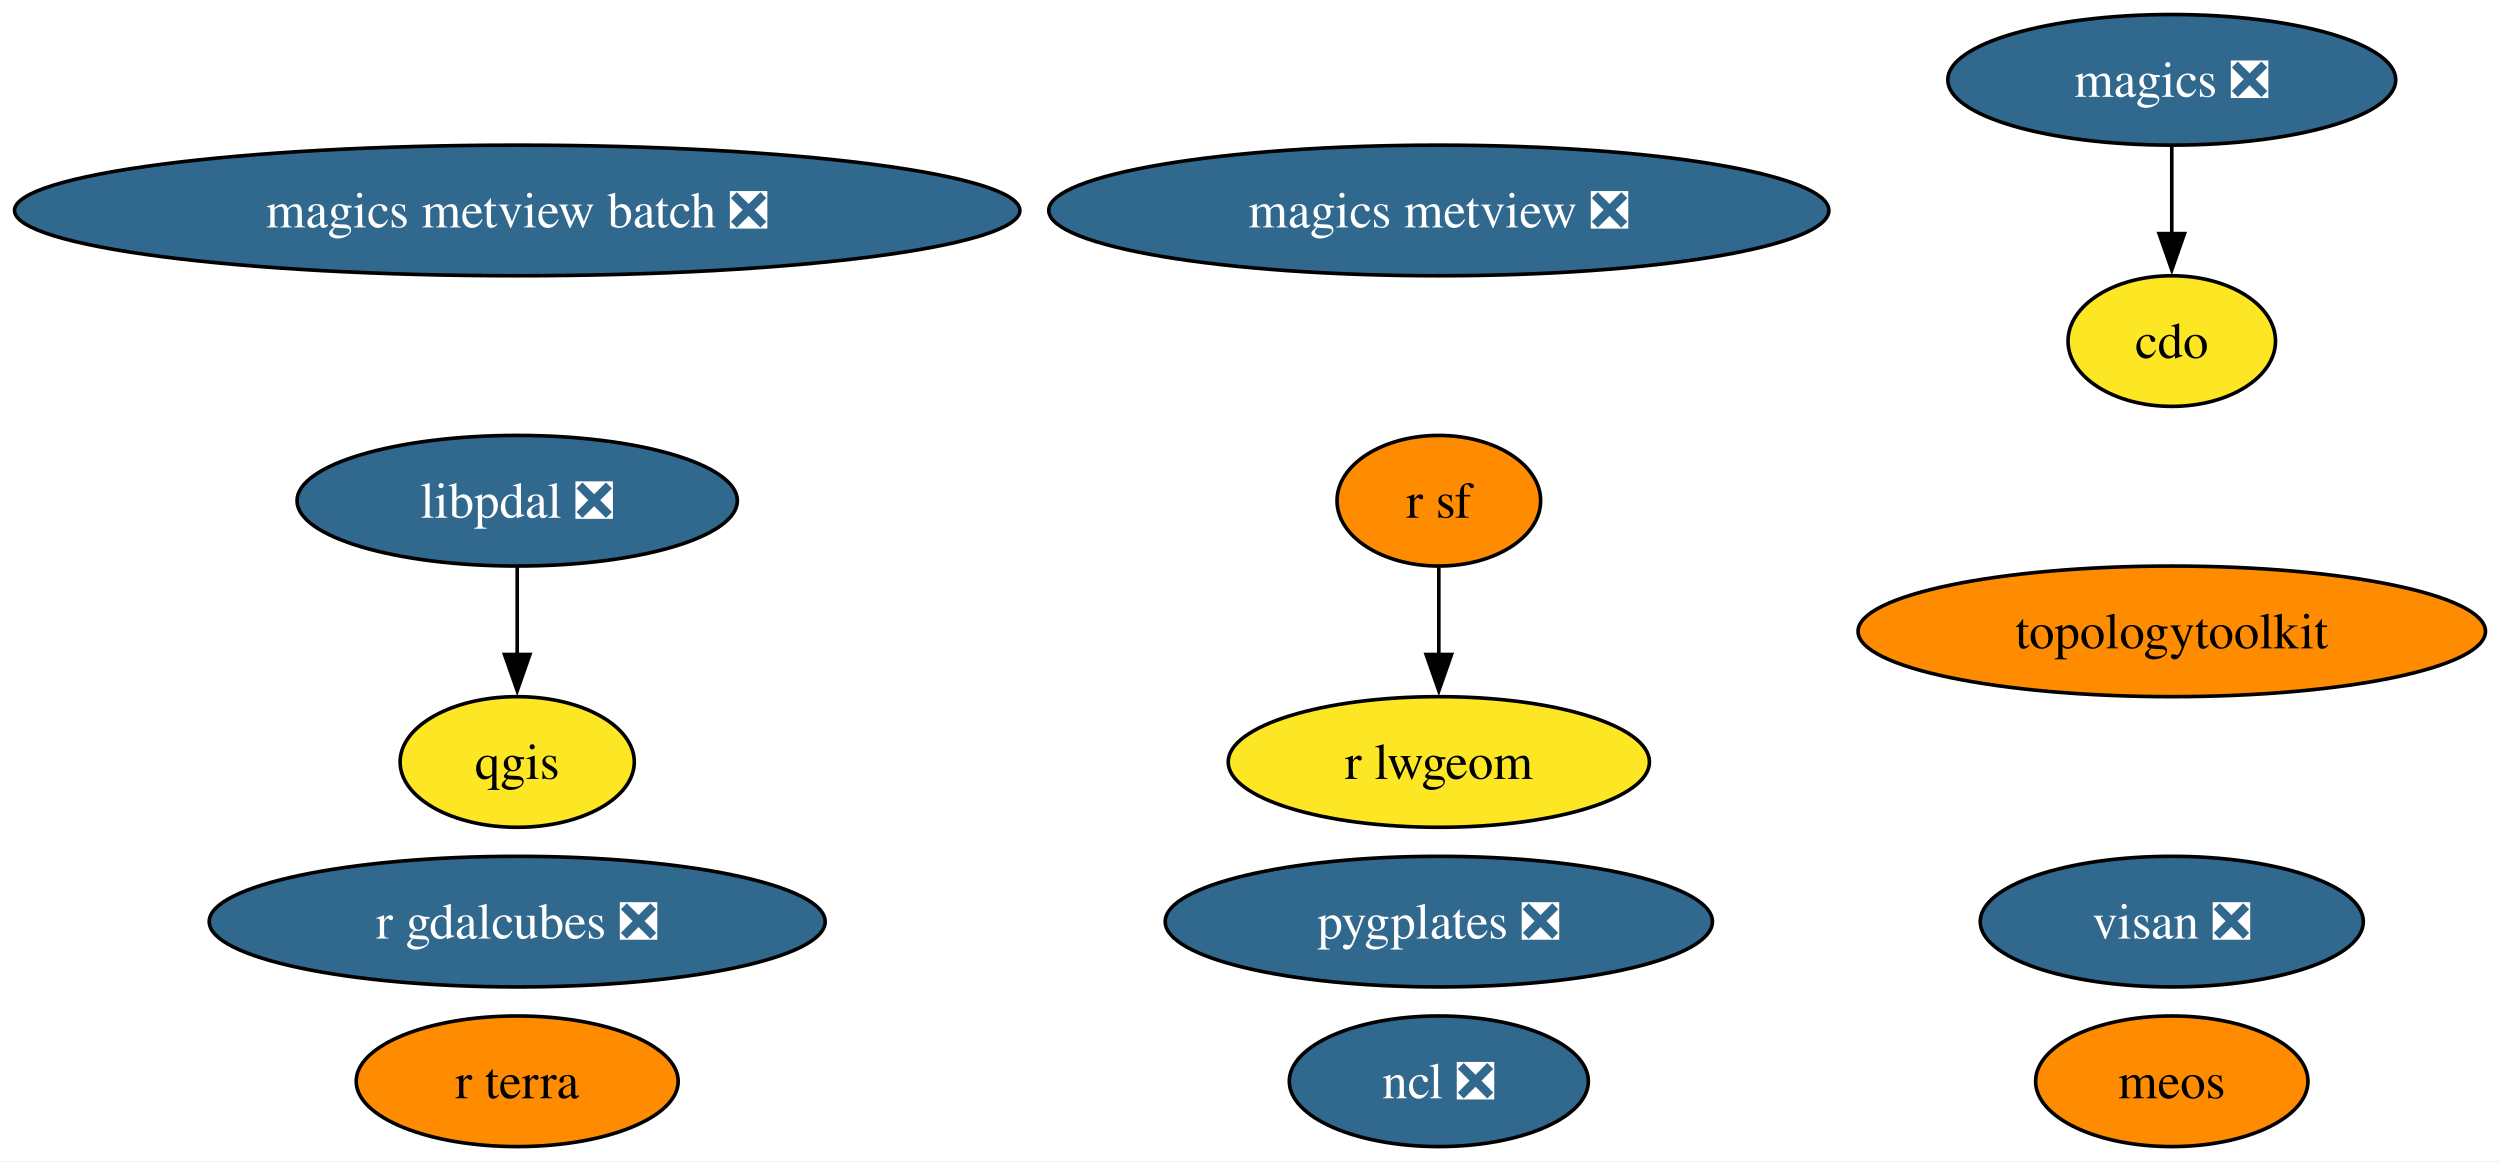
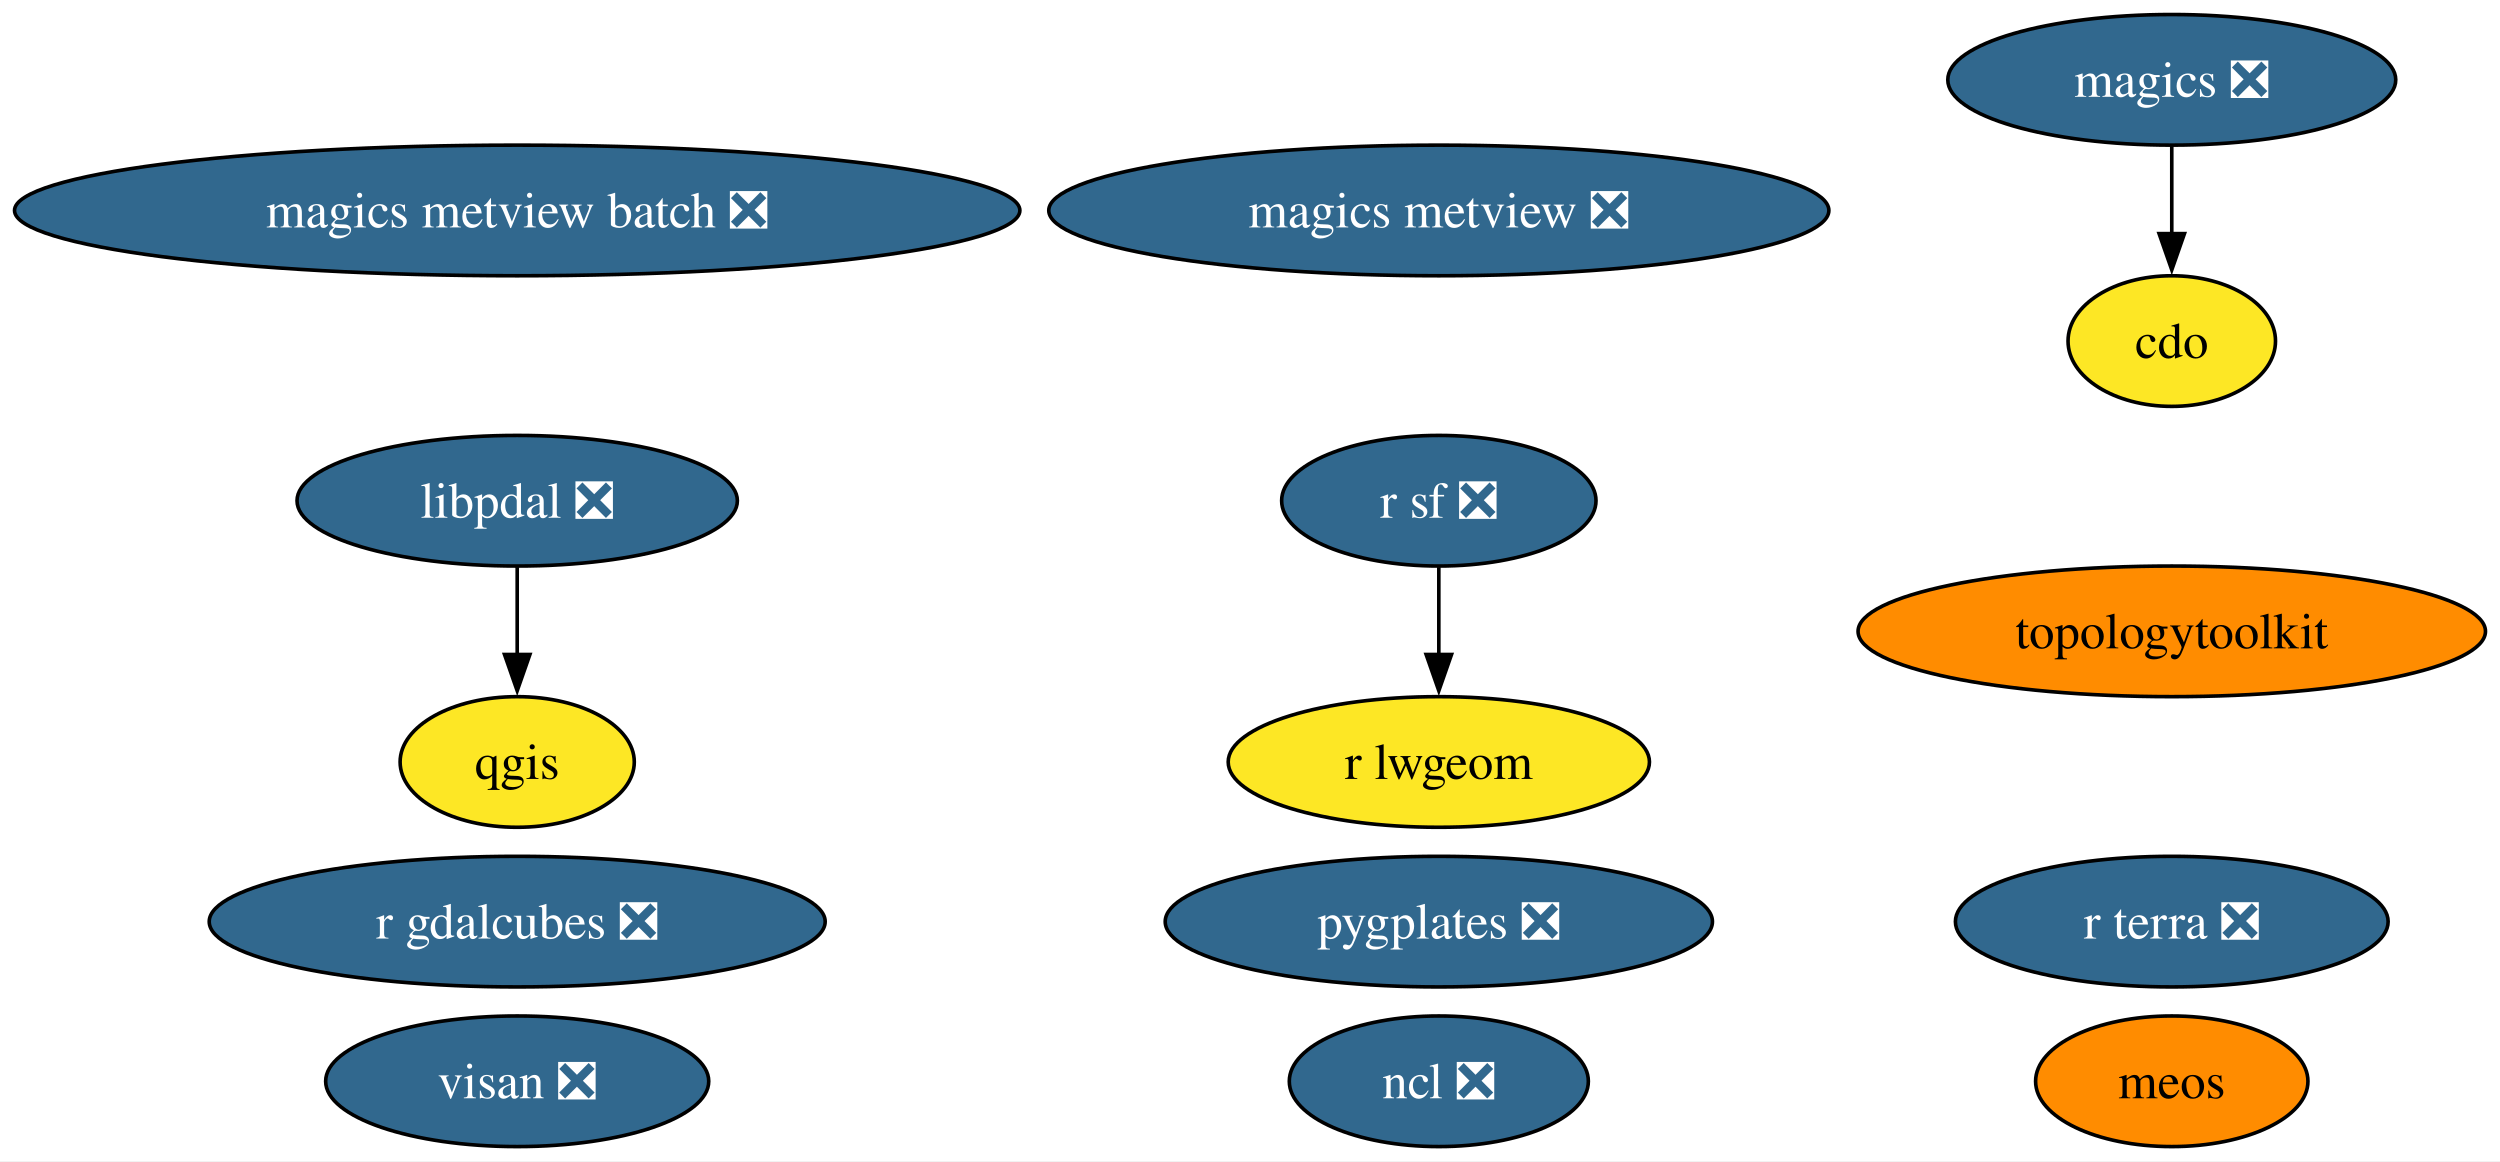
<svg xmlns="http://www.w3.org/2000/svg" xmlns:xlink="http://www.w3.org/1999/xlink" width="689pt" height="320pt" viewBox="0.00 0.00 689.00 320.00">
  <g id="graph0" class="graph" transform="scale(1 1) rotate(0) translate(4 316)">
    <polygon fill="white" stroke="none" points="-4,4 -4,-316 685,-316 685,4 -4,4" />
    <g id="node1" class="node">
      <g id="a_node1">
        <a xlink:href="https://github.com/conda-forge/cdo-feedstock" xlink:title="cdo">
          <ellipse fill="#fde725" stroke="black" cx="594.54" cy="-222" rx="28.59" ry="18" />
          <text text-anchor="middle" x="594.54" y="-217.32" font-family="Times,serif" font-size="14.00">cdo</text>
        </a>
      </g>
    </g>
    <g id="node2" class="node">
      <g id="a_node2">
        <a xlink:href="https://github.com/conda-forge/magics-feedstock/pull/141" xlink:title="magics ❎">
          <ellipse fill="#31688e" stroke="black" cx="594.54" cy="-294" rx="61.73" ry="18" />
          <text text-anchor="middle" x="594.54" y="-289.32" font-family="Times,serif" font-size="14.00" fill="white">magics ❎</text>
        </a>
      </g>
    </g>
    <g id="edge1" class="edge">
      <path fill="none" stroke="black" d="M594.54,-275.7C594.54,-268.41 594.54,-259.73 594.54,-251.54" />
      <polygon fill="black" stroke="black" points="598.04,-251.62 594.54,-241.62 591.04,-251.62 598.04,-251.62" />
    </g>
    <g id="node3" class="node">
      <g id="a_node3">
        <a xlink:href="https://github.com/conda-forge/ncl-feedstock/pull/159" xlink:title="ncl ❎">
          <ellipse fill="#31688e" stroke="black" cx="392.54" cy="-18" rx="41.21" ry="18" />
          <text text-anchor="middle" x="392.54" y="-13.32" font-family="Times,serif" font-size="14.00" fill="white">ncl ❎</text>
        </a>
      </g>
    </g>
    <g id="node4" class="node">
      <g id="a_node4">
        <a xlink:href="https://github.com/conda-forge/qgis-feedstock" xlink:title="qgis">
          <ellipse fill="#fde725" stroke="black" cx="138.54" cy="-106" rx="32.27" ry="18" />
          <text text-anchor="middle" x="138.54" y="-101.33" font-family="Times,serif" font-size="14.00">qgis</text>
        </a>
      </g>
    </g>
    <g id="node5" class="node">
      <g id="a_node5">
-         <a xlink:href="https://github.com/conda-forge/r-sf-feedstock" xlink:title="r sf">
-           <ellipse fill="#ff8c00" stroke="black" cx="392.54" cy="-178" rx="28.06" ry="18" />
-           <text text-anchor="middle" x="392.54" y="-173.32" font-family="Times,serif" font-size="14.00">r sf</text>
+         <a xlink:href="https://github.com/conda-forge/r-sf-feedstock/pull/140" xlink:title="r sf ❎">
+           <ellipse fill="#31688e" stroke="black" cx="392.54" cy="-178" rx="43.32" ry="18" />
+           <text text-anchor="middle" x="392.54" y="-173.32" font-family="Times,serif" font-size="14.00" fill="white">r sf ❎</text>
        </a>
      </g>
    </g>
    <g id="node6" class="node">
      <g id="a_node6">
        <a xlink:href="https://github.com/conda-forge/r-lwgeom-feedstock" xlink:title="r lwgeom">
          <ellipse fill="#fde725" stroke="black" cx="392.54" cy="-106" rx="58.05" ry="18" />
          <text text-anchor="middle" x="392.54" y="-101.33" font-family="Times,serif" font-size="14.00">r lwgeom</text>
        </a>
      </g>
    </g>
    <g id="edge2" class="edge">
      <path fill="none" stroke="black" d="M392.54,-159.7C392.54,-152.41 392.54,-143.73 392.54,-135.54" />
      <polygon fill="black" stroke="black" points="396.04,-135.62 392.54,-125.62 389.04,-135.62 396.04,-135.62" />
    </g>
    <g id="node7" class="node">
      <g id="a_node7">
        <a xlink:href="https://github.com/conda-forge/topologytoolkit-feedstock" xlink:title="topologytoolkit">
          <ellipse fill="#ff8c00" stroke="black" cx="594.54" cy="-142" rx="86.46" ry="18" />
          <text text-anchor="middle" x="594.54" y="-137.32" font-family="Times,serif" font-size="14.00">topologytoolkit</text>
        </a>
      </g>
    </g>
    <g id="node8" class="node">
      <g id="a_node8">
        <a xlink:href="https://github.com/conda-forge/magics-metview-feedstock/pull/81" xlink:title="magics metview ❎">
          <ellipse fill="#31688e" stroke="black" cx="392.54" cy="-258" rx="107.5" ry="18" />
          <text text-anchor="middle" x="392.54" y="-253.32" font-family="Times,serif" font-size="14.00" fill="white">magics metview ❎</text>
        </a>
      </g>
    </g>
    <g id="node9" class="node">
      <g id="a_node9">
        <a xlink:href="https://github.com/conda-forge/magics-metview-batch-feedstock/pull/72" xlink:title="magics metview batch ❎">
          <ellipse fill="#31688e" stroke="black" cx="138.54" cy="-258" rx="138.54" ry="18" />
          <text text-anchor="middle" x="138.54" y="-253.32" font-family="Times,serif" font-size="14.00" fill="white">magics metview batch ❎</text>
        </a>
      </g>
    </g>
    <g id="node10" class="node">
      <g id="a_node10">
        <a xlink:href="https://github.com/conda-forge/r-gdalcubes-feedstock/pull/67" xlink:title="r gdalcubes ❎">
          <ellipse fill="#31688e" stroke="black" cx="138.54" cy="-62" rx="84.88" ry="18" />
          <text text-anchor="middle" x="138.54" y="-57.33" font-family="Times,serif" font-size="14.00" fill="white">r gdalcubes ❎</text>
        </a>
      </g>
    </g>
    <g id="node11" class="node">
      <g id="a_node11">
-         <a xlink:href="https://github.com/conda-forge/r-terra-feedstock" xlink:title="r terra">
-           <ellipse fill="#ff8c00" stroke="black" cx="138.54" cy="-18" rx="44.37" ry="18" />
-           <text text-anchor="middle" x="138.54" y="-13.32" font-family="Times,serif" font-size="14.00">r terra</text>
+         <a xlink:href="https://github.com/conda-forge/r-terra-feedstock/pull/116" xlink:title="r terra ❎">
+           <ellipse fill="#31688e" stroke="black" cx="594.54" cy="-62" rx="59.63" ry="18" />
+           <text text-anchor="middle" x="594.54" y="-57.33" font-family="Times,serif" font-size="14.00" fill="white">r terra ❎</text>
        </a>
      </g>
    </g>
    <g id="node12" class="node">
      <g id="a_node12">
        <a xlink:href="https://github.com/conda-forge/visan-feedstock/pull/28" xlink:title="visan ❎">
-           <ellipse fill="#31688e" stroke="black" cx="594.54" cy="-62" rx="52.79" ry="18" />
-           <text text-anchor="middle" x="594.54" y="-57.33" font-family="Times,serif" font-size="14.00" fill="white">visan ❎</text>
+           <ellipse fill="#31688e" stroke="black" cx="138.54" cy="-18" rx="52.79" ry="18" />
+           <text text-anchor="middle" x="138.54" y="-13.32" font-family="Times,serif" font-size="14.00" fill="white">visan ❎</text>
        </a>
      </g>
    </g>
    <g id="node13" class="node">
      <g id="a_node13">
        <a xlink:href="https://github.com/conda-forge/pygplates-feedstock/pull/37" xlink:title="pygplates ❎">
          <ellipse fill="#31688e" stroke="black" cx="392.54" cy="-62" rx="75.41" ry="18" />
          <text text-anchor="middle" x="392.54" y="-57.33" font-family="Times,serif" font-size="14.00" fill="white">pygplates ❎</text>
        </a>
      </g>
    </g>
    <g id="node14" class="node">
      <g id="a_node14">
        <a xlink:href="https://github.com/conda-forge/meos-feedstock" xlink:title="meos">
          <ellipse fill="#ff8c00" stroke="black" cx="594.54" cy="-18" rx="37.53" ry="18" />
          <text text-anchor="middle" x="594.54" y="-13.32" font-family="Times,serif" font-size="14.00">meos</text>
        </a>
      </g>
    </g>
    <g id="node15" class="node">
      <g id="a_node15">
        <a xlink:href="https://github.com/conda-forge/libpdal-feedstock/pull/29" xlink:title="libpdal ❎">
          <ellipse fill="#31688e" stroke="black" cx="138.54" cy="-178" rx="60.68" ry="18" />
          <text text-anchor="middle" x="138.54" y="-173.32" font-family="Times,serif" font-size="14.00" fill="white">libpdal ❎</text>
        </a>
      </g>
    </g>
    <g id="edge3" class="edge">
      <path fill="none" stroke="black" d="M138.54,-159.7C138.54,-152.41 138.54,-143.73 138.54,-135.54" />
      <polygon fill="black" stroke="black" points="142.04,-135.62 138.54,-125.62 135.04,-135.62 142.04,-135.62" />
    </g>
  </g>
</svg>
